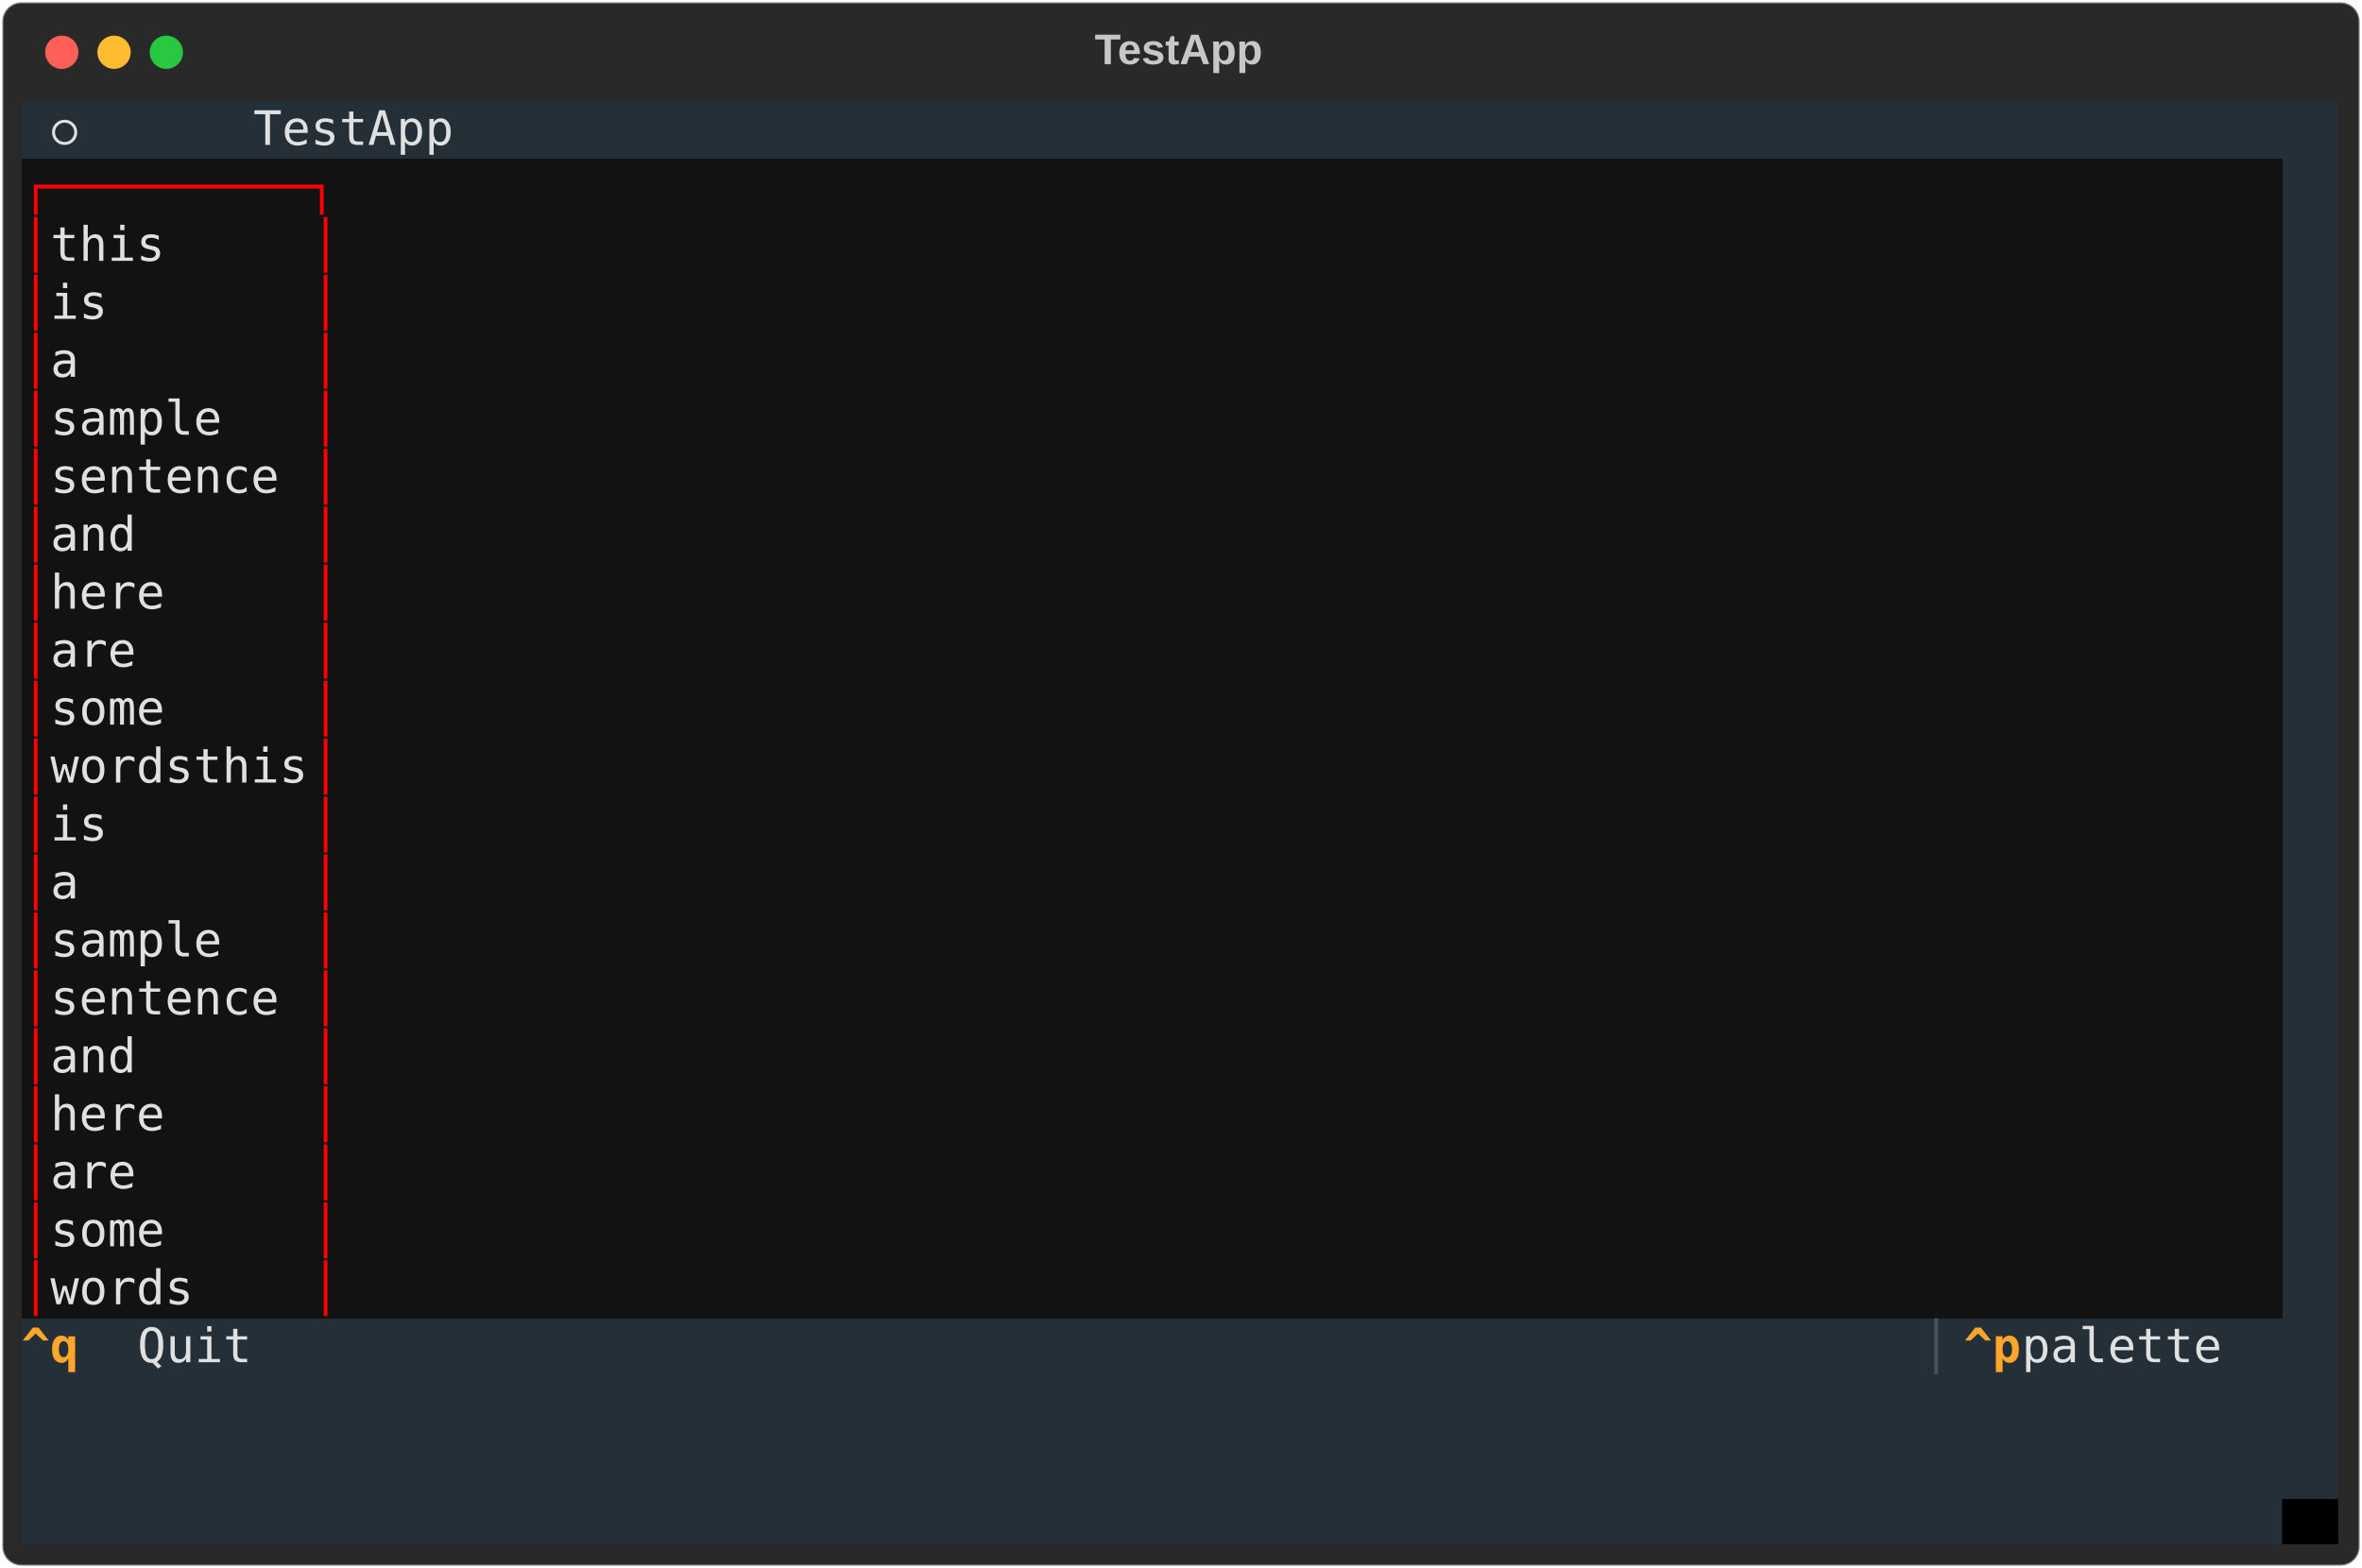
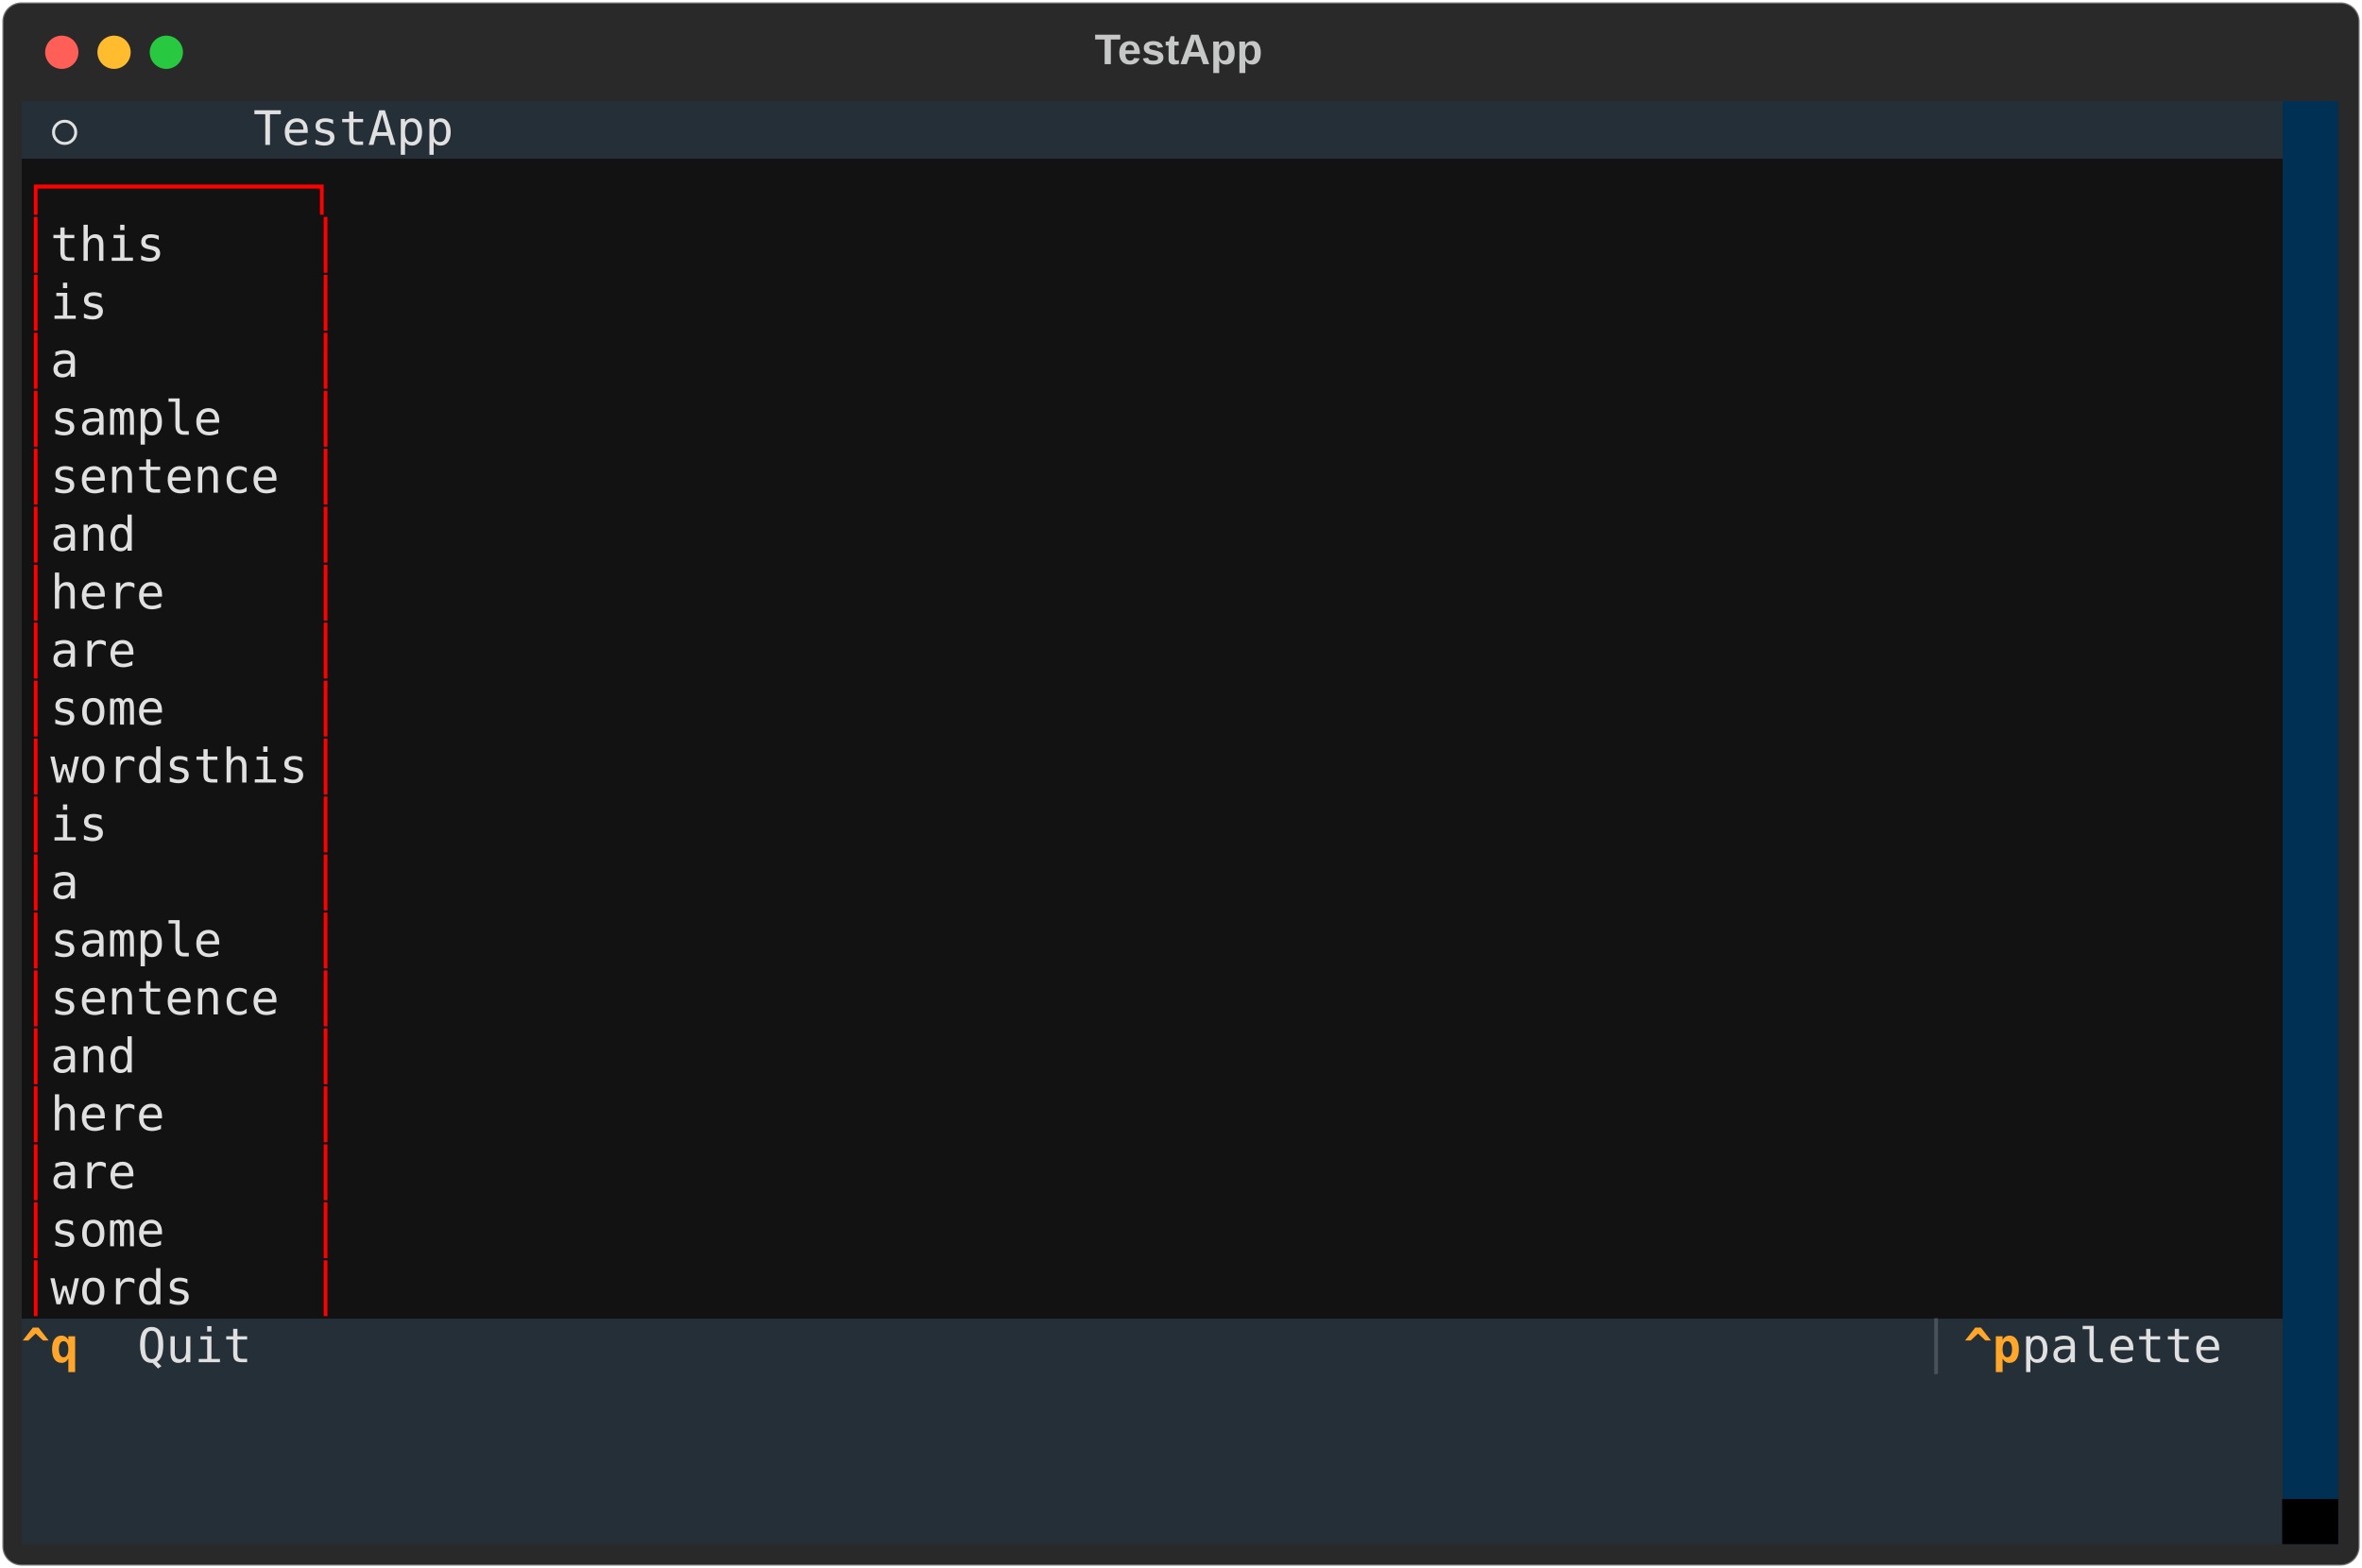
<svg xmlns="http://www.w3.org/2000/svg" class="rich-terminal" viewBox="0 0 994 660.0">
  <style>

    @font-face {
        font-family: "Fira Code";
        src: local("FiraCode-Regular"),
                url("https://cdnjs.cloudflare.com/ajax/libs/firacode/6.2.0/woff2/FiraCode-Regular.woff2") format("woff2"),
                url("https://cdnjs.cloudflare.com/ajax/libs/firacode/6.2.0/woff/FiraCode-Regular.woff") format("woff");
        font-style: normal;
        font-weight: 400;
    }
    @font-face {
        font-family: "Fira Code";
        src: local("FiraCode-Bold"),
                url("https://cdnjs.cloudflare.com/ajax/libs/firacode/6.2.0/woff2/FiraCode-Bold.woff2") format("woff2"),
                url("https://cdnjs.cloudflare.com/ajax/libs/firacode/6.2.0/woff/FiraCode-Bold.woff") format("woff");
        font-style: bold;
        font-weight: 700;
    }

-     .terminal-3705399870-matrix {
+     .terminal-2916605674-matrix {
        font-family: Fira Code, monospace;
        font-size: 20px;
        line-height: 24.4px;
        font-variant-east-asian: full-width;
    }

-     .terminal-3705399870-title {
+     .terminal-2916605674-title {
        font-size: 18px;
        font-weight: bold;
        font-family: arial;
    }

-     .terminal-3705399870-r1 { fill: #c5c8c6 }
- .terminal-3705399870-r2 { fill: #e0e0e0 }
- .terminal-3705399870-r3 { fill: #121212 }
- .terminal-3705399870-r4 { fill: #ff0000 }
- .terminal-3705399870-r5 { fill: #ffa62b;font-weight: bold }
- .terminal-3705399870-r6 { fill: #495259 }
- .terminal-3705399870-r7 { fill: #000000 }
+     .terminal-2916605674-r1 { fill: #c5c8c6 }
+ .terminal-2916605674-r2 { fill: #e0e0e0 }
+ .terminal-2916605674-r3 { fill: #121212 }
+ .terminal-2916605674-r4 { fill: #ff0000 }
+ .terminal-2916605674-r5 { fill: #ffa62b;font-weight: bold }
+ .terminal-2916605674-r6 { fill: #495259 }
+ .terminal-2916605674-r7 { fill: #000000 }
    </style>
  <defs>
-     <clipPath id="terminal-3705399870-clip-terminal">
+     <clipPath id="terminal-2916605674-clip-terminal">
      <rect x="0" y="0" width="975.0" height="609.0" />
    </clipPath>
-     <clipPath id="terminal-3705399870-line-0">
+     <clipPath id="terminal-2916605674-line-0">
      <rect x="0" y="1.5" width="976" height="24.65" />
    </clipPath>
-     <clipPath id="terminal-3705399870-line-1">
+     <clipPath id="terminal-2916605674-line-1">
      <rect x="0" y="25.9" width="976" height="24.65" />
    </clipPath>
-     <clipPath id="terminal-3705399870-line-2">
+     <clipPath id="terminal-2916605674-line-2">
      <rect x="0" y="50.3" width="976" height="24.65" />
    </clipPath>
-     <clipPath id="terminal-3705399870-line-3">
+     <clipPath id="terminal-2916605674-line-3">
      <rect x="0" y="74.7" width="976" height="24.65" />
    </clipPath>
-     <clipPath id="terminal-3705399870-line-4">
+     <clipPath id="terminal-2916605674-line-4">
      <rect x="0" y="99.1" width="976" height="24.65" />
    </clipPath>
-     <clipPath id="terminal-3705399870-line-5">
+     <clipPath id="terminal-2916605674-line-5">
      <rect x="0" y="123.5" width="976" height="24.65" />
    </clipPath>
-     <clipPath id="terminal-3705399870-line-6">
+     <clipPath id="terminal-2916605674-line-6">
      <rect x="0" y="147.9" width="976" height="24.65" />
    </clipPath>
-     <clipPath id="terminal-3705399870-line-7">
+     <clipPath id="terminal-2916605674-line-7">
      <rect x="0" y="172.3" width="976" height="24.65" />
    </clipPath>
-     <clipPath id="terminal-3705399870-line-8">
+     <clipPath id="terminal-2916605674-line-8">
      <rect x="0" y="196.7" width="976" height="24.65" />
    </clipPath>
-     <clipPath id="terminal-3705399870-line-9">
+     <clipPath id="terminal-2916605674-line-9">
      <rect x="0" y="221.1" width="976" height="24.65" />
    </clipPath>
-     <clipPath id="terminal-3705399870-line-10">
+     <clipPath id="terminal-2916605674-line-10">
      <rect x="0" y="245.5" width="976" height="24.65" />
    </clipPath>
-     <clipPath id="terminal-3705399870-line-11">
+     <clipPath id="terminal-2916605674-line-11">
      <rect x="0" y="269.9" width="976" height="24.65" />
    </clipPath>
-     <clipPath id="terminal-3705399870-line-12">
+     <clipPath id="terminal-2916605674-line-12">
      <rect x="0" y="294.3" width="976" height="24.65" />
    </clipPath>
-     <clipPath id="terminal-3705399870-line-13">
+     <clipPath id="terminal-2916605674-line-13">
      <rect x="0" y="318.7" width="976" height="24.65" />
    </clipPath>
-     <clipPath id="terminal-3705399870-line-14">
+     <clipPath id="terminal-2916605674-line-14">
      <rect x="0" y="343.1" width="976" height="24.65" />
    </clipPath>
-     <clipPath id="terminal-3705399870-line-15">
+     <clipPath id="terminal-2916605674-line-15">
      <rect x="0" y="367.5" width="976" height="24.65" />
    </clipPath>
-     <clipPath id="terminal-3705399870-line-16">
+     <clipPath id="terminal-2916605674-line-16">
      <rect x="0" y="391.9" width="976" height="24.65" />
    </clipPath>
-     <clipPath id="terminal-3705399870-line-17">
+     <clipPath id="terminal-2916605674-line-17">
      <rect x="0" y="416.3" width="976" height="24.65" />
    </clipPath>
-     <clipPath id="terminal-3705399870-line-18">
+     <clipPath id="terminal-2916605674-line-18">
      <rect x="0" y="440.7" width="976" height="24.65" />
    </clipPath>
-     <clipPath id="terminal-3705399870-line-19">
+     <clipPath id="terminal-2916605674-line-19">
      <rect x="0" y="465.1" width="976" height="24.65" />
    </clipPath>
-     <clipPath id="terminal-3705399870-line-20">
+     <clipPath id="terminal-2916605674-line-20">
      <rect x="0" y="489.5" width="976" height="24.65" />
    </clipPath>
-     <clipPath id="terminal-3705399870-line-21">
+     <clipPath id="terminal-2916605674-line-21">
      <rect x="0" y="513.9" width="976" height="24.65" />
    </clipPath>
-     <clipPath id="terminal-3705399870-line-22">
+     <clipPath id="terminal-2916605674-line-22">
      <rect x="0" y="538.3" width="976" height="24.65" />
    </clipPath>
-     <clipPath id="terminal-3705399870-line-23">
+     <clipPath id="terminal-2916605674-line-23">
      <rect x="0" y="562.7" width="976" height="24.65" />
    </clipPath>
  </defs>
  <rect fill="#292929" stroke="rgba(255,255,255,0.35)" stroke-width="1" x="1" y="1" width="992" height="658" rx="8" />
-   <text class="terminal-3705399870-title" fill="#c5c8c6" text-anchor="middle" x="496" y="27">TestApp</text>
+   <text class="terminal-2916605674-title" fill="#c5c8c6" text-anchor="middle" x="496" y="27">TestApp</text>
  <g transform="translate(26,22)">
    <circle cx="0" cy="0" r="7" fill="#ff5f57" />
    <circle cx="22" cy="0" r="7" fill="#febc2e" />
    <circle cx="44" cy="0" r="7" fill="#28c840" />
  </g>
-   <g transform="translate(9, 41)" clip-path="url(#terminal-3705399870-clip-terminal)">
+   <g transform="translate(9, 41)" clip-path="url(#terminal-2916605674-clip-terminal)">
    <rect fill="#242f38" x="0" y="1.5" width="12.2" height="24.65" shape-rendering="crispEdges" />
    <rect fill="#242f38" x="12.2" y="1.5" width="73.2" height="24.65" shape-rendering="crispEdges" />
    <rect fill="#242f38" x="85.4" y="1.5" width="12.2" height="24.65" shape-rendering="crispEdges" />
    <rect fill="#242f38" x="97.6" y="1.5" width="732" height="24.65" shape-rendering="crispEdges" />
    <rect fill="#242f38" x="829.6" y="1.5" width="12.2" height="24.65" shape-rendering="crispEdges" />
    <rect fill="#242f38" x="841.8" y="1.5" width="0" height="24.65" shape-rendering="crispEdges" />
    <rect fill="#242f38" x="841.8" y="1.5" width="109.8" height="24.65" shape-rendering="crispEdges" />
-     <rect fill="#242f38" x="951.6" y="1.5" width="24.4" height="24.65" shape-rendering="crispEdges" />
+     <rect fill="#003054" x="951.6" y="1.5" width="24.4" height="24.65" shape-rendering="crispEdges" />
    <rect fill="#121212" x="0" y="25.9" width="134.2" height="24.65" shape-rendering="crispEdges" />
    <rect fill="#121212" x="134.2" y="25.9" width="817.4" height="24.65" shape-rendering="crispEdges" />
-     <rect fill="#242f38" x="951.6" y="25.9" width="24.4" height="24.65" shape-rendering="crispEdges" />
+     <rect fill="#003054" x="951.6" y="25.9" width="24.4" height="24.65" shape-rendering="crispEdges" />
    <rect fill="#121212" x="0" y="50.3" width="12.2" height="24.65" shape-rendering="crispEdges" />
    <rect fill="#121212" x="12.2" y="50.3" width="48.8" height="24.65" shape-rendering="crispEdges" />
    <rect fill="#121212" x="61" y="50.3" width="61" height="24.65" shape-rendering="crispEdges" />
    <rect fill="#121212" x="122" y="50.3" width="12.2" height="24.65" shape-rendering="crispEdges" />
    <rect fill="#121212" x="134.2" y="50.3" width="817.4" height="24.65" shape-rendering="crispEdges" />
-     <rect fill="#242f38" x="951.6" y="50.3" width="24.4" height="24.65" shape-rendering="crispEdges" />
+     <rect fill="#003054" x="951.6" y="50.3" width="24.4" height="24.65" shape-rendering="crispEdges" />
    <rect fill="#121212" x="0" y="74.7" width="12.2" height="24.65" shape-rendering="crispEdges" />
    <rect fill="#121212" x="12.2" y="74.7" width="24.4" height="24.65" shape-rendering="crispEdges" />
    <rect fill="#121212" x="36.6" y="74.7" width="85.4" height="24.65" shape-rendering="crispEdges" />
    <rect fill="#121212" x="122" y="74.7" width="12.2" height="24.65" shape-rendering="crispEdges" />
    <rect fill="#121212" x="134.2" y="74.7" width="817.4" height="24.65" shape-rendering="crispEdges" />
-     <rect fill="#242f38" x="951.6" y="74.7" width="24.4" height="24.65" shape-rendering="crispEdges" />
+     <rect fill="#003054" x="951.6" y="74.7" width="24.4" height="24.65" shape-rendering="crispEdges" />
    <rect fill="#121212" x="0" y="99.1" width="12.2" height="24.65" shape-rendering="crispEdges" />
    <rect fill="#121212" x="12.2" y="99.1" width="12.2" height="24.65" shape-rendering="crispEdges" />
    <rect fill="#121212" x="24.4" y="99.1" width="97.6" height="24.65" shape-rendering="crispEdges" />
    <rect fill="#121212" x="122" y="99.1" width="12.2" height="24.65" shape-rendering="crispEdges" />
    <rect fill="#121212" x="134.2" y="99.1" width="817.4" height="24.65" shape-rendering="crispEdges" />
-     <rect fill="#242f38" x="951.6" y="99.1" width="24.4" height="24.65" shape-rendering="crispEdges" />
+     <rect fill="#003054" x="951.6" y="99.1" width="24.4" height="24.65" shape-rendering="crispEdges" />
    <rect fill="#121212" x="0" y="123.5" width="12.2" height="24.65" shape-rendering="crispEdges" />
    <rect fill="#121212" x="12.2" y="123.5" width="73.2" height="24.65" shape-rendering="crispEdges" />
    <rect fill="#121212" x="85.4" y="123.5" width="36.6" height="24.65" shape-rendering="crispEdges" />
    <rect fill="#121212" x="122" y="123.5" width="12.2" height="24.65" shape-rendering="crispEdges" />
    <rect fill="#121212" x="134.2" y="123.5" width="817.4" height="24.65" shape-rendering="crispEdges" />
-     <rect fill="#242f38" x="951.6" y="123.5" width="24.4" height="24.65" shape-rendering="crispEdges" />
+     <rect fill="#003054" x="951.6" y="123.5" width="24.4" height="24.65" shape-rendering="crispEdges" />
    <rect fill="#121212" x="0" y="147.9" width="12.2" height="24.65" shape-rendering="crispEdges" />
    <rect fill="#121212" x="12.2" y="147.9" width="97.6" height="24.65" shape-rendering="crispEdges" />
    <rect fill="#121212" x="109.8" y="147.9" width="12.2" height="24.65" shape-rendering="crispEdges" />
    <rect fill="#121212" x="122" y="147.9" width="12.2" height="24.65" shape-rendering="crispEdges" />
    <rect fill="#121212" x="134.2" y="147.9" width="817.4" height="24.65" shape-rendering="crispEdges" />
-     <rect fill="#242f38" x="951.6" y="147.9" width="24.4" height="24.65" shape-rendering="crispEdges" />
+     <rect fill="#003054" x="951.6" y="147.9" width="24.4" height="24.65" shape-rendering="crispEdges" />
    <rect fill="#121212" x="0" y="172.3" width="12.2" height="24.65" shape-rendering="crispEdges" />
    <rect fill="#121212" x="12.2" y="172.3" width="36.6" height="24.65" shape-rendering="crispEdges" />
    <rect fill="#121212" x="48.8" y="172.3" width="73.2" height="24.65" shape-rendering="crispEdges" />
    <rect fill="#121212" x="122" y="172.3" width="12.2" height="24.65" shape-rendering="crispEdges" />
    <rect fill="#121212" x="134.2" y="172.3" width="817.4" height="24.65" shape-rendering="crispEdges" />
-     <rect fill="#242f38" x="951.6" y="172.3" width="24.4" height="24.65" shape-rendering="crispEdges" />
+     <rect fill="#003054" x="951.6" y="172.3" width="24.4" height="24.65" shape-rendering="crispEdges" />
    <rect fill="#121212" x="0" y="196.7" width="12.2" height="24.65" shape-rendering="crispEdges" />
    <rect fill="#121212" x="12.2" y="196.7" width="48.8" height="24.65" shape-rendering="crispEdges" />
    <rect fill="#121212" x="61" y="196.7" width="61" height="24.65" shape-rendering="crispEdges" />
    <rect fill="#121212" x="122" y="196.7" width="12.2" height="24.65" shape-rendering="crispEdges" />
    <rect fill="#121212" x="134.2" y="196.7" width="817.4" height="24.65" shape-rendering="crispEdges" />
-     <rect fill="#242f38" x="951.6" y="196.7" width="24.4" height="24.65" shape-rendering="crispEdges" />
+     <rect fill="#003054" x="951.6" y="196.7" width="24.4" height="24.65" shape-rendering="crispEdges" />
    <rect fill="#121212" x="0" y="221.1" width="12.2" height="24.65" shape-rendering="crispEdges" />
    <rect fill="#121212" x="12.2" y="221.1" width="36.6" height="24.65" shape-rendering="crispEdges" />
    <rect fill="#121212" x="48.8" y="221.1" width="73.2" height="24.65" shape-rendering="crispEdges" />
    <rect fill="#121212" x="122" y="221.1" width="12.2" height="24.65" shape-rendering="crispEdges" />
    <rect fill="#121212" x="134.2" y="221.1" width="817.4" height="24.65" shape-rendering="crispEdges" />
-     <rect fill="#242f38" x="951.6" y="221.1" width="24.4" height="24.65" shape-rendering="crispEdges" />
+     <rect fill="#003054" x="951.6" y="221.1" width="24.4" height="24.65" shape-rendering="crispEdges" />
    <rect fill="#121212" x="0" y="245.5" width="12.2" height="24.65" shape-rendering="crispEdges" />
    <rect fill="#121212" x="12.2" y="245.5" width="48.8" height="24.65" shape-rendering="crispEdges" />
    <rect fill="#121212" x="61" y="245.5" width="61" height="24.65" shape-rendering="crispEdges" />
    <rect fill="#121212" x="122" y="245.5" width="12.2" height="24.65" shape-rendering="crispEdges" />
    <rect fill="#121212" x="134.2" y="245.5" width="817.4" height="24.65" shape-rendering="crispEdges" />
-     <rect fill="#242f38" x="951.6" y="245.5" width="24.4" height="24.65" shape-rendering="crispEdges" />
+     <rect fill="#003054" x="951.6" y="245.5" width="24.4" height="24.65" shape-rendering="crispEdges" />
    <rect fill="#121212" x="0" y="269.9" width="12.2" height="24.65" shape-rendering="crispEdges" />
    <rect fill="#121212" x="12.2" y="269.9" width="109.8" height="24.65" shape-rendering="crispEdges" />
    <rect fill="#121212" x="122" y="269.9" width="12.2" height="24.65" shape-rendering="crispEdges" />
    <rect fill="#121212" x="134.2" y="269.9" width="817.4" height="24.65" shape-rendering="crispEdges" />
-     <rect fill="#242f38" x="951.6" y="269.9" width="24.4" height="24.65" shape-rendering="crispEdges" />
+     <rect fill="#003054" x="951.6" y="269.9" width="24.4" height="24.65" shape-rendering="crispEdges" />
    <rect fill="#121212" x="0" y="294.3" width="12.2" height="24.65" shape-rendering="crispEdges" />
    <rect fill="#121212" x="12.2" y="294.3" width="24.4" height="24.65" shape-rendering="crispEdges" />
    <rect fill="#121212" x="36.6" y="294.3" width="85.4" height="24.65" shape-rendering="crispEdges" />
    <rect fill="#121212" x="122" y="294.3" width="12.2" height="24.65" shape-rendering="crispEdges" />
    <rect fill="#121212" x="134.2" y="294.3" width="817.4" height="24.65" shape-rendering="crispEdges" />
-     <rect fill="#242f38" x="951.6" y="294.3" width="24.4" height="24.65" shape-rendering="crispEdges" />
+     <rect fill="#003054" x="951.6" y="294.3" width="24.4" height="24.65" shape-rendering="crispEdges" />
    <rect fill="#121212" x="0" y="318.7" width="12.2" height="24.65" shape-rendering="crispEdges" />
    <rect fill="#121212" x="12.2" y="318.7" width="12.2" height="24.65" shape-rendering="crispEdges" />
    <rect fill="#121212" x="24.4" y="318.7" width="97.6" height="24.65" shape-rendering="crispEdges" />
    <rect fill="#121212" x="122" y="318.7" width="12.2" height="24.65" shape-rendering="crispEdges" />
    <rect fill="#121212" x="134.2" y="318.7" width="817.4" height="24.65" shape-rendering="crispEdges" />
-     <rect fill="#242f38" x="951.6" y="318.7" width="24.4" height="24.65" shape-rendering="crispEdges" />
+     <rect fill="#003054" x="951.6" y="318.7" width="24.4" height="24.65" shape-rendering="crispEdges" />
    <rect fill="#121212" x="0" y="343.1" width="12.2" height="24.65" shape-rendering="crispEdges" />
    <rect fill="#121212" x="12.2" y="343.1" width="73.2" height="24.65" shape-rendering="crispEdges" />
    <rect fill="#121212" x="85.4" y="343.1" width="36.6" height="24.65" shape-rendering="crispEdges" />
    <rect fill="#121212" x="122" y="343.1" width="12.2" height="24.65" shape-rendering="crispEdges" />
    <rect fill="#121212" x="134.2" y="343.1" width="817.4" height="24.65" shape-rendering="crispEdges" />
-     <rect fill="#242f38" x="951.6" y="343.1" width="24.4" height="24.65" shape-rendering="crispEdges" />
+     <rect fill="#003054" x="951.6" y="343.1" width="24.4" height="24.65" shape-rendering="crispEdges" />
    <rect fill="#121212" x="0" y="367.5" width="12.2" height="24.65" shape-rendering="crispEdges" />
    <rect fill="#121212" x="12.2" y="367.5" width="97.6" height="24.65" shape-rendering="crispEdges" />
    <rect fill="#121212" x="109.8" y="367.5" width="12.2" height="24.65" shape-rendering="crispEdges" />
    <rect fill="#121212" x="122" y="367.5" width="12.2" height="24.65" shape-rendering="crispEdges" />
    <rect fill="#121212" x="134.2" y="367.5" width="817.4" height="24.65" shape-rendering="crispEdges" />
-     <rect fill="#242f38" x="951.6" y="367.5" width="24.4" height="24.65" shape-rendering="crispEdges" />
+     <rect fill="#003054" x="951.6" y="367.5" width="24.4" height="24.65" shape-rendering="crispEdges" />
    <rect fill="#121212" x="0" y="391.9" width="12.2" height="24.65" shape-rendering="crispEdges" />
    <rect fill="#121212" x="12.2" y="391.9" width="36.6" height="24.65" shape-rendering="crispEdges" />
    <rect fill="#121212" x="48.8" y="391.9" width="73.2" height="24.65" shape-rendering="crispEdges" />
    <rect fill="#121212" x="122" y="391.9" width="12.2" height="24.65" shape-rendering="crispEdges" />
    <rect fill="#121212" x="134.2" y="391.9" width="817.4" height="24.65" shape-rendering="crispEdges" />
-     <rect fill="#242f38" x="951.6" y="391.9" width="24.4" height="24.65" shape-rendering="crispEdges" />
+     <rect fill="#003054" x="951.6" y="391.9" width="24.4" height="24.65" shape-rendering="crispEdges" />
    <rect fill="#121212" x="0" y="416.3" width="12.2" height="24.65" shape-rendering="crispEdges" />
    <rect fill="#121212" x="12.2" y="416.3" width="48.8" height="24.65" shape-rendering="crispEdges" />
    <rect fill="#121212" x="61" y="416.3" width="61" height="24.65" shape-rendering="crispEdges" />
    <rect fill="#121212" x="122" y="416.3" width="12.2" height="24.65" shape-rendering="crispEdges" />
    <rect fill="#121212" x="134.2" y="416.3" width="817.4" height="24.65" shape-rendering="crispEdges" />
-     <rect fill="#242f38" x="951.6" y="416.3" width="24.4" height="24.65" shape-rendering="crispEdges" />
+     <rect fill="#003054" x="951.6" y="416.3" width="24.4" height="24.65" shape-rendering="crispEdges" />
    <rect fill="#121212" x="0" y="440.7" width="12.2" height="24.65" shape-rendering="crispEdges" />
    <rect fill="#121212" x="12.2" y="440.7" width="36.6" height="24.65" shape-rendering="crispEdges" />
    <rect fill="#121212" x="48.8" y="440.7" width="73.2" height="24.65" shape-rendering="crispEdges" />
    <rect fill="#121212" x="122" y="440.7" width="12.2" height="24.65" shape-rendering="crispEdges" />
    <rect fill="#121212" x="134.2" y="440.7" width="817.4" height="24.65" shape-rendering="crispEdges" />
-     <rect fill="#242f38" x="951.6" y="440.7" width="24.4" height="24.65" shape-rendering="crispEdges" />
+     <rect fill="#003054" x="951.6" y="440.7" width="24.4" height="24.65" shape-rendering="crispEdges" />
    <rect fill="#121212" x="0" y="465.1" width="12.2" height="24.65" shape-rendering="crispEdges" />
    <rect fill="#121212" x="12.2" y="465.1" width="48.8" height="24.65" shape-rendering="crispEdges" />
    <rect fill="#121212" x="61" y="465.1" width="61" height="24.65" shape-rendering="crispEdges" />
    <rect fill="#121212" x="122" y="465.1" width="12.2" height="24.65" shape-rendering="crispEdges" />
    <rect fill="#121212" x="134.2" y="465.1" width="817.4" height="24.65" shape-rendering="crispEdges" />
-     <rect fill="#242f38" x="951.6" y="465.1" width="24.4" height="24.65" shape-rendering="crispEdges" />
+     <rect fill="#003054" x="951.6" y="465.1" width="24.4" height="24.65" shape-rendering="crispEdges" />
    <rect fill="#121212" x="0" y="489.5" width="12.2" height="24.65" shape-rendering="crispEdges" />
    <rect fill="#121212" x="12.2" y="489.5" width="61" height="24.65" shape-rendering="crispEdges" />
    <rect fill="#121212" x="73.2" y="489.5" width="48.8" height="24.65" shape-rendering="crispEdges" />
    <rect fill="#121212" x="122" y="489.5" width="12.2" height="24.65" shape-rendering="crispEdges" />
    <rect fill="#121212" x="134.2" y="489.5" width="817.4" height="24.65" shape-rendering="crispEdges" />
-     <rect fill="#242f38" x="951.6" y="489.5" width="24.4" height="24.65" shape-rendering="crispEdges" />
+     <rect fill="#003054" x="951.6" y="489.5" width="24.4" height="24.65" shape-rendering="crispEdges" />
    <rect fill="#242f38" x="0" y="513.9" width="48.8" height="24.65" shape-rendering="crispEdges" />
    <rect fill="#242f38" x="48.8" y="513.9" width="756.4" height="24.65" shape-rendering="crispEdges" />
    <rect fill="#242f38" x="805.2" y="513.9" width="12.2" height="24.65" shape-rendering="crispEdges" />
    <rect fill="#242f38" x="817.4" y="513.9" width="24.4" height="24.65" shape-rendering="crispEdges" />
    <rect fill="#242f38" x="841.8" y="513.9" width="97.6" height="24.65" shape-rendering="crispEdges" />
    <rect fill="#242f38" x="939.4" y="513.9" width="12.2" height="24.65" shape-rendering="crispEdges" />
-     <rect fill="#242f38" x="951.6" y="513.9" width="24.4" height="24.65" shape-rendering="crispEdges" />
+     <rect fill="#003054" x="951.6" y="513.9" width="24.4" height="24.65" shape-rendering="crispEdges" />
    <rect fill="#242f38" x="0" y="538.3" width="951.6" height="24.65" shape-rendering="crispEdges" />
-     <rect fill="#242f38" x="951.6" y="538.3" width="24.4" height="24.65" shape-rendering="crispEdges" />
+     <rect fill="#003054" x="951.6" y="538.3" width="24.4" height="24.65" shape-rendering="crispEdges" />
    <rect fill="#242f38" x="0" y="562.7" width="951.6" height="24.65" shape-rendering="crispEdges" />
-     <rect fill="#242f38" x="951.6" y="562.7" width="24.4" height="24.65" shape-rendering="crispEdges" />
+     <rect fill="#003054" x="951.6" y="562.7" width="24.4" height="24.65" shape-rendering="crispEdges" />
    <rect fill="#242f38" x="0" y="587.1" width="951.6" height="24.65" shape-rendering="crispEdges" />
-     <rect fill="#242f38" x="951.6" y="587.1" width="24.4" height="24.65" shape-rendering="crispEdges" />
-     <g class="terminal-3705399870-matrix">
-       <text class="terminal-3705399870-r2" x="12.2" y="20" textLength="73.2" clip-path="url(#terminal-3705399870-line-0)">⭘     </text>
-       <text class="terminal-3705399870-r2" x="97.6" y="20" textLength="732" clip-path="url(#terminal-3705399870-line-0)">                          TestApp                           </text>
-       <text class="terminal-3705399870-r1" x="976" y="20" textLength="12.2" clip-path="url(#terminal-3705399870-line-0)">
- </text>
-       <text class="terminal-3705399870-r4" x="0" y="44.4" textLength="134.2" clip-path="url(#terminal-3705399870-line-1)">┌─────────┐</text>
-       <text class="terminal-3705399870-r1" x="976" y="44.4" textLength="12.2" clip-path="url(#terminal-3705399870-line-1)">
- </text>
-       <text class="terminal-3705399870-r4" x="0" y="68.8" textLength="12.2" clip-path="url(#terminal-3705399870-line-2)">│</text>
-       <text class="terminal-3705399870-r2" x="12.2" y="68.8" textLength="48.8" clip-path="url(#terminal-3705399870-line-2)">this</text>
-       <text class="terminal-3705399870-r4" x="122" y="68.8" textLength="12.2" clip-path="url(#terminal-3705399870-line-2)">│</text>
-       <text class="terminal-3705399870-r1" x="976" y="68.8" textLength="12.2" clip-path="url(#terminal-3705399870-line-2)">
- </text>
-       <text class="terminal-3705399870-r4" x="0" y="93.2" textLength="12.2" clip-path="url(#terminal-3705399870-line-3)">│</text>
-       <text class="terminal-3705399870-r2" x="12.2" y="93.2" textLength="24.4" clip-path="url(#terminal-3705399870-line-3)">is</text>
-       <text class="terminal-3705399870-r4" x="122" y="93.2" textLength="12.2" clip-path="url(#terminal-3705399870-line-3)">│</text>
-       <text class="terminal-3705399870-r1" x="976" y="93.2" textLength="12.2" clip-path="url(#terminal-3705399870-line-3)">
- </text>
-       <text class="terminal-3705399870-r4" x="0" y="117.6" textLength="12.2" clip-path="url(#terminal-3705399870-line-4)">│</text>
-       <text class="terminal-3705399870-r2" x="12.2" y="117.6" textLength="12.2" clip-path="url(#terminal-3705399870-line-4)">a</text>
-       <text class="terminal-3705399870-r4" x="122" y="117.6" textLength="12.2" clip-path="url(#terminal-3705399870-line-4)">│</text>
-       <text class="terminal-3705399870-r1" x="976" y="117.6" textLength="12.2" clip-path="url(#terminal-3705399870-line-4)">
- </text>
-       <text class="terminal-3705399870-r4" x="0" y="142" textLength="12.2" clip-path="url(#terminal-3705399870-line-5)">│</text>
-       <text class="terminal-3705399870-r2" x="12.2" y="142" textLength="73.2" clip-path="url(#terminal-3705399870-line-5)">sample</text>
-       <text class="terminal-3705399870-r4" x="122" y="142" textLength="12.2" clip-path="url(#terminal-3705399870-line-5)">│</text>
-       <text class="terminal-3705399870-r1" x="976" y="142" textLength="12.2" clip-path="url(#terminal-3705399870-line-5)">
- </text>
-       <text class="terminal-3705399870-r4" x="0" y="166.4" textLength="12.2" clip-path="url(#terminal-3705399870-line-6)">│</text>
-       <text class="terminal-3705399870-r2" x="12.2" y="166.4" textLength="97.6" clip-path="url(#terminal-3705399870-line-6)">sentence</text>
-       <text class="terminal-3705399870-r4" x="122" y="166.4" textLength="12.2" clip-path="url(#terminal-3705399870-line-6)">│</text>
-       <text class="terminal-3705399870-r1" x="976" y="166.4" textLength="12.2" clip-path="url(#terminal-3705399870-line-6)">
- </text>
-       <text class="terminal-3705399870-r4" x="0" y="190.8" textLength="12.2" clip-path="url(#terminal-3705399870-line-7)">│</text>
-       <text class="terminal-3705399870-r2" x="12.2" y="190.8" textLength="36.6" clip-path="url(#terminal-3705399870-line-7)">and</text>
-       <text class="terminal-3705399870-r4" x="122" y="190.8" textLength="12.2" clip-path="url(#terminal-3705399870-line-7)">│</text>
-       <text class="terminal-3705399870-r1" x="976" y="190.8" textLength="12.2" clip-path="url(#terminal-3705399870-line-7)">
- </text>
-       <text class="terminal-3705399870-r4" x="0" y="215.2" textLength="12.2" clip-path="url(#terminal-3705399870-line-8)">│</text>
-       <text class="terminal-3705399870-r2" x="12.2" y="215.2" textLength="48.8" clip-path="url(#terminal-3705399870-line-8)">here</text>
-       <text class="terminal-3705399870-r4" x="122" y="215.2" textLength="12.2" clip-path="url(#terminal-3705399870-line-8)">│</text>
-       <text class="terminal-3705399870-r1" x="976" y="215.2" textLength="12.2" clip-path="url(#terminal-3705399870-line-8)">
- </text>
-       <text class="terminal-3705399870-r4" x="0" y="239.6" textLength="12.2" clip-path="url(#terminal-3705399870-line-9)">│</text>
-       <text class="terminal-3705399870-r2" x="12.2" y="239.6" textLength="36.6" clip-path="url(#terminal-3705399870-line-9)">are</text>
-       <text class="terminal-3705399870-r4" x="122" y="239.6" textLength="12.2" clip-path="url(#terminal-3705399870-line-9)">│</text>
-       <text class="terminal-3705399870-r1" x="976" y="239.6" textLength="12.2" clip-path="url(#terminal-3705399870-line-9)">
- </text>
-       <text class="terminal-3705399870-r4" x="0" y="264" textLength="12.2" clip-path="url(#terminal-3705399870-line-10)">│</text>
-       <text class="terminal-3705399870-r2" x="12.2" y="264" textLength="48.8" clip-path="url(#terminal-3705399870-line-10)">some</text>
-       <text class="terminal-3705399870-r4" x="122" y="264" textLength="12.2" clip-path="url(#terminal-3705399870-line-10)">│</text>
-       <text class="terminal-3705399870-r1" x="976" y="264" textLength="12.2" clip-path="url(#terminal-3705399870-line-10)">
- </text>
-       <text class="terminal-3705399870-r4" x="0" y="288.4" textLength="12.2" clip-path="url(#terminal-3705399870-line-11)">│</text>
-       <text class="terminal-3705399870-r2" x="12.2" y="288.4" textLength="109.8" clip-path="url(#terminal-3705399870-line-11)">wordsthis</text>
-       <text class="terminal-3705399870-r4" x="122" y="288.4" textLength="12.2" clip-path="url(#terminal-3705399870-line-11)">│</text>
-       <text class="terminal-3705399870-r1" x="976" y="288.4" textLength="12.2" clip-path="url(#terminal-3705399870-line-11)">
- </text>
-       <text class="terminal-3705399870-r4" x="0" y="312.8" textLength="12.2" clip-path="url(#terminal-3705399870-line-12)">│</text>
-       <text class="terminal-3705399870-r2" x="12.2" y="312.8" textLength="24.4" clip-path="url(#terminal-3705399870-line-12)">is</text>
-       <text class="terminal-3705399870-r4" x="122" y="312.8" textLength="12.2" clip-path="url(#terminal-3705399870-line-12)">│</text>
-       <text class="terminal-3705399870-r1" x="976" y="312.8" textLength="12.2" clip-path="url(#terminal-3705399870-line-12)">
- </text>
-       <text class="terminal-3705399870-r4" x="0" y="337.2" textLength="12.2" clip-path="url(#terminal-3705399870-line-13)">│</text>
-       <text class="terminal-3705399870-r2" x="12.2" y="337.2" textLength="12.2" clip-path="url(#terminal-3705399870-line-13)">a</text>
-       <text class="terminal-3705399870-r4" x="122" y="337.2" textLength="12.2" clip-path="url(#terminal-3705399870-line-13)">│</text>
-       <text class="terminal-3705399870-r1" x="976" y="337.2" textLength="12.2" clip-path="url(#terminal-3705399870-line-13)">
- </text>
-       <text class="terminal-3705399870-r4" x="0" y="361.6" textLength="12.2" clip-path="url(#terminal-3705399870-line-14)">│</text>
-       <text class="terminal-3705399870-r2" x="12.2" y="361.6" textLength="73.2" clip-path="url(#terminal-3705399870-line-14)">sample</text>
-       <text class="terminal-3705399870-r4" x="122" y="361.6" textLength="12.2" clip-path="url(#terminal-3705399870-line-14)">│</text>
-       <text class="terminal-3705399870-r1" x="976" y="361.6" textLength="12.2" clip-path="url(#terminal-3705399870-line-14)">
- </text>
-       <text class="terminal-3705399870-r4" x="0" y="386" textLength="12.2" clip-path="url(#terminal-3705399870-line-15)">│</text>
-       <text class="terminal-3705399870-r2" x="12.2" y="386" textLength="97.6" clip-path="url(#terminal-3705399870-line-15)">sentence</text>
-       <text class="terminal-3705399870-r4" x="122" y="386" textLength="12.2" clip-path="url(#terminal-3705399870-line-15)">│</text>
-       <text class="terminal-3705399870-r1" x="976" y="386" textLength="12.2" clip-path="url(#terminal-3705399870-line-15)">
- </text>
-       <text class="terminal-3705399870-r4" x="0" y="410.4" textLength="12.2" clip-path="url(#terminal-3705399870-line-16)">│</text>
-       <text class="terminal-3705399870-r2" x="12.2" y="410.4" textLength="36.6" clip-path="url(#terminal-3705399870-line-16)">and</text>
-       <text class="terminal-3705399870-r4" x="122" y="410.4" textLength="12.2" clip-path="url(#terminal-3705399870-line-16)">│</text>
-       <text class="terminal-3705399870-r1" x="976" y="410.4" textLength="12.2" clip-path="url(#terminal-3705399870-line-16)">
- </text>
-       <text class="terminal-3705399870-r4" x="0" y="434.8" textLength="12.2" clip-path="url(#terminal-3705399870-line-17)">│</text>
-       <text class="terminal-3705399870-r2" x="12.2" y="434.8" textLength="48.8" clip-path="url(#terminal-3705399870-line-17)">here</text>
-       <text class="terminal-3705399870-r4" x="122" y="434.8" textLength="12.2" clip-path="url(#terminal-3705399870-line-17)">│</text>
-       <text class="terminal-3705399870-r1" x="976" y="434.8" textLength="12.2" clip-path="url(#terminal-3705399870-line-17)">
- </text>
-       <text class="terminal-3705399870-r4" x="0" y="459.2" textLength="12.2" clip-path="url(#terminal-3705399870-line-18)">│</text>
-       <text class="terminal-3705399870-r2" x="12.2" y="459.2" textLength="36.6" clip-path="url(#terminal-3705399870-line-18)">are</text>
-       <text class="terminal-3705399870-r4" x="122" y="459.2" textLength="12.2" clip-path="url(#terminal-3705399870-line-18)">│</text>
-       <text class="terminal-3705399870-r1" x="976" y="459.2" textLength="12.2" clip-path="url(#terminal-3705399870-line-18)">
- </text>
-       <text class="terminal-3705399870-r4" x="0" y="483.6" textLength="12.2" clip-path="url(#terminal-3705399870-line-19)">│</text>
-       <text class="terminal-3705399870-r2" x="12.2" y="483.6" textLength="48.8" clip-path="url(#terminal-3705399870-line-19)">some</text>
-       <text class="terminal-3705399870-r4" x="122" y="483.6" textLength="12.2" clip-path="url(#terminal-3705399870-line-19)">│</text>
-       <text class="terminal-3705399870-r1" x="976" y="483.6" textLength="12.2" clip-path="url(#terminal-3705399870-line-19)">
- </text>
-       <text class="terminal-3705399870-r4" x="0" y="508" textLength="12.2" clip-path="url(#terminal-3705399870-line-20)">│</text>
-       <text class="terminal-3705399870-r2" x="12.2" y="508" textLength="61" clip-path="url(#terminal-3705399870-line-20)">words</text>
-       <text class="terminal-3705399870-r4" x="122" y="508" textLength="12.2" clip-path="url(#terminal-3705399870-line-20)">│</text>
-       <text class="terminal-3705399870-r1" x="976" y="508" textLength="12.2" clip-path="url(#terminal-3705399870-line-20)">
- </text>
-       <text class="terminal-3705399870-r5" x="0" y="532.4" textLength="48.8" clip-path="url(#terminal-3705399870-line-21)"> ^q </text>
-       <text class="terminal-3705399870-r2" x="48.8" y="532.4" textLength="756.4" clip-path="url(#terminal-3705399870-line-21)">Quit                                                          </text>
-       <text class="terminal-3705399870-r6" x="805.2" y="532.4" textLength="12.2" clip-path="url(#terminal-3705399870-line-21)">▏</text>
-       <text class="terminal-3705399870-r5" x="817.4" y="532.4" textLength="24.4" clip-path="url(#terminal-3705399870-line-21)">^p</text>
-       <text class="terminal-3705399870-r2" x="841.8" y="532.4" textLength="97.6" clip-path="url(#terminal-3705399870-line-21)"> palette</text>
-       <text class="terminal-3705399870-r1" x="976" y="532.4" textLength="12.2" clip-path="url(#terminal-3705399870-line-21)">
- </text>
-       <text class="terminal-3705399870-r1" x="976" y="556.8" textLength="12.2" clip-path="url(#terminal-3705399870-line-22)">
- </text>
-       <text class="terminal-3705399870-r1" x="976" y="581.2" textLength="12.2" clip-path="url(#terminal-3705399870-line-23)">
- </text>
-       <text class="terminal-3705399870-r7" x="951.6" y="605.6" textLength="24.4" clip-path="url(#terminal-3705399870-line-24)">▇▇</text>
+     <rect fill="#003054" x="951.6" y="587.1" width="24.4" height="24.65" shape-rendering="crispEdges" />
+     <g class="terminal-2916605674-matrix">
+       <text class="terminal-2916605674-r2" x="12.2" y="20" textLength="73.2" clip-path="url(#terminal-2916605674-line-0)">⭘     </text>
+       <text class="terminal-2916605674-r2" x="97.6" y="20" textLength="732" clip-path="url(#terminal-2916605674-line-0)">                          TestApp                           </text>
+       <text class="terminal-2916605674-r1" x="976" y="20" textLength="12.2" clip-path="url(#terminal-2916605674-line-0)">
+ </text>
+       <text class="terminal-2916605674-r4" x="0" y="44.4" textLength="134.2" clip-path="url(#terminal-2916605674-line-1)">┌─────────┐</text>
+       <text class="terminal-2916605674-r1" x="976" y="44.4" textLength="12.2" clip-path="url(#terminal-2916605674-line-1)">
+ </text>
+       <text class="terminal-2916605674-r4" x="0" y="68.8" textLength="12.2" clip-path="url(#terminal-2916605674-line-2)">│</text>
+       <text class="terminal-2916605674-r2" x="12.2" y="68.8" textLength="48.8" clip-path="url(#terminal-2916605674-line-2)">this</text>
+       <text class="terminal-2916605674-r4" x="122" y="68.8" textLength="12.2" clip-path="url(#terminal-2916605674-line-2)">│</text>
+       <text class="terminal-2916605674-r1" x="976" y="68.8" textLength="12.2" clip-path="url(#terminal-2916605674-line-2)">
+ </text>
+       <text class="terminal-2916605674-r4" x="0" y="93.2" textLength="12.2" clip-path="url(#terminal-2916605674-line-3)">│</text>
+       <text class="terminal-2916605674-r2" x="12.2" y="93.2" textLength="24.4" clip-path="url(#terminal-2916605674-line-3)">is</text>
+       <text class="terminal-2916605674-r4" x="122" y="93.2" textLength="12.2" clip-path="url(#terminal-2916605674-line-3)">│</text>
+       <text class="terminal-2916605674-r1" x="976" y="93.2" textLength="12.2" clip-path="url(#terminal-2916605674-line-3)">
+ </text>
+       <text class="terminal-2916605674-r4" x="0" y="117.6" textLength="12.2" clip-path="url(#terminal-2916605674-line-4)">│</text>
+       <text class="terminal-2916605674-r2" x="12.2" y="117.6" textLength="12.2" clip-path="url(#terminal-2916605674-line-4)">a</text>
+       <text class="terminal-2916605674-r4" x="122" y="117.6" textLength="12.2" clip-path="url(#terminal-2916605674-line-4)">│</text>
+       <text class="terminal-2916605674-r1" x="976" y="117.6" textLength="12.2" clip-path="url(#terminal-2916605674-line-4)">
+ </text>
+       <text class="terminal-2916605674-r4" x="0" y="142" textLength="12.2" clip-path="url(#terminal-2916605674-line-5)">│</text>
+       <text class="terminal-2916605674-r2" x="12.2" y="142" textLength="73.2" clip-path="url(#terminal-2916605674-line-5)">sample</text>
+       <text class="terminal-2916605674-r4" x="122" y="142" textLength="12.2" clip-path="url(#terminal-2916605674-line-5)">│</text>
+       <text class="terminal-2916605674-r1" x="976" y="142" textLength="12.2" clip-path="url(#terminal-2916605674-line-5)">
+ </text>
+       <text class="terminal-2916605674-r4" x="0" y="166.4" textLength="12.2" clip-path="url(#terminal-2916605674-line-6)">│</text>
+       <text class="terminal-2916605674-r2" x="12.2" y="166.4" textLength="97.6" clip-path="url(#terminal-2916605674-line-6)">sentence</text>
+       <text class="terminal-2916605674-r4" x="122" y="166.4" textLength="12.2" clip-path="url(#terminal-2916605674-line-6)">│</text>
+       <text class="terminal-2916605674-r1" x="976" y="166.4" textLength="12.2" clip-path="url(#terminal-2916605674-line-6)">
+ </text>
+       <text class="terminal-2916605674-r4" x="0" y="190.8" textLength="12.2" clip-path="url(#terminal-2916605674-line-7)">│</text>
+       <text class="terminal-2916605674-r2" x="12.2" y="190.8" textLength="36.6" clip-path="url(#terminal-2916605674-line-7)">and</text>
+       <text class="terminal-2916605674-r4" x="122" y="190.8" textLength="12.2" clip-path="url(#terminal-2916605674-line-7)">│</text>
+       <text class="terminal-2916605674-r1" x="976" y="190.8" textLength="12.2" clip-path="url(#terminal-2916605674-line-7)">
+ </text>
+       <text class="terminal-2916605674-r4" x="0" y="215.2" textLength="12.2" clip-path="url(#terminal-2916605674-line-8)">│</text>
+       <text class="terminal-2916605674-r2" x="12.2" y="215.2" textLength="48.8" clip-path="url(#terminal-2916605674-line-8)">here</text>
+       <text class="terminal-2916605674-r4" x="122" y="215.2" textLength="12.2" clip-path="url(#terminal-2916605674-line-8)">│</text>
+       <text class="terminal-2916605674-r1" x="976" y="215.2" textLength="12.2" clip-path="url(#terminal-2916605674-line-8)">
+ </text>
+       <text class="terminal-2916605674-r4" x="0" y="239.6" textLength="12.2" clip-path="url(#terminal-2916605674-line-9)">│</text>
+       <text class="terminal-2916605674-r2" x="12.2" y="239.6" textLength="36.6" clip-path="url(#terminal-2916605674-line-9)">are</text>
+       <text class="terminal-2916605674-r4" x="122" y="239.6" textLength="12.2" clip-path="url(#terminal-2916605674-line-9)">│</text>
+       <text class="terminal-2916605674-r1" x="976" y="239.6" textLength="12.2" clip-path="url(#terminal-2916605674-line-9)">
+ </text>
+       <text class="terminal-2916605674-r4" x="0" y="264" textLength="12.2" clip-path="url(#terminal-2916605674-line-10)">│</text>
+       <text class="terminal-2916605674-r2" x="12.2" y="264" textLength="48.8" clip-path="url(#terminal-2916605674-line-10)">some</text>
+       <text class="terminal-2916605674-r4" x="122" y="264" textLength="12.2" clip-path="url(#terminal-2916605674-line-10)">│</text>
+       <text class="terminal-2916605674-r1" x="976" y="264" textLength="12.2" clip-path="url(#terminal-2916605674-line-10)">
+ </text>
+       <text class="terminal-2916605674-r4" x="0" y="288.4" textLength="12.2" clip-path="url(#terminal-2916605674-line-11)">│</text>
+       <text class="terminal-2916605674-r2" x="12.2" y="288.4" textLength="109.8" clip-path="url(#terminal-2916605674-line-11)">wordsthis</text>
+       <text class="terminal-2916605674-r4" x="122" y="288.4" textLength="12.2" clip-path="url(#terminal-2916605674-line-11)">│</text>
+       <text class="terminal-2916605674-r1" x="976" y="288.4" textLength="12.2" clip-path="url(#terminal-2916605674-line-11)">
+ </text>
+       <text class="terminal-2916605674-r4" x="0" y="312.8" textLength="12.2" clip-path="url(#terminal-2916605674-line-12)">│</text>
+       <text class="terminal-2916605674-r2" x="12.2" y="312.8" textLength="24.4" clip-path="url(#terminal-2916605674-line-12)">is</text>
+       <text class="terminal-2916605674-r4" x="122" y="312.8" textLength="12.2" clip-path="url(#terminal-2916605674-line-12)">│</text>
+       <text class="terminal-2916605674-r1" x="976" y="312.8" textLength="12.2" clip-path="url(#terminal-2916605674-line-12)">
+ </text>
+       <text class="terminal-2916605674-r4" x="0" y="337.2" textLength="12.2" clip-path="url(#terminal-2916605674-line-13)">│</text>
+       <text class="terminal-2916605674-r2" x="12.2" y="337.2" textLength="12.2" clip-path="url(#terminal-2916605674-line-13)">a</text>
+       <text class="terminal-2916605674-r4" x="122" y="337.2" textLength="12.2" clip-path="url(#terminal-2916605674-line-13)">│</text>
+       <text class="terminal-2916605674-r1" x="976" y="337.2" textLength="12.2" clip-path="url(#terminal-2916605674-line-13)">
+ </text>
+       <text class="terminal-2916605674-r4" x="0" y="361.6" textLength="12.2" clip-path="url(#terminal-2916605674-line-14)">│</text>
+       <text class="terminal-2916605674-r2" x="12.2" y="361.6" textLength="73.2" clip-path="url(#terminal-2916605674-line-14)">sample</text>
+       <text class="terminal-2916605674-r4" x="122" y="361.6" textLength="12.2" clip-path="url(#terminal-2916605674-line-14)">│</text>
+       <text class="terminal-2916605674-r1" x="976" y="361.6" textLength="12.2" clip-path="url(#terminal-2916605674-line-14)">
+ </text>
+       <text class="terminal-2916605674-r4" x="0" y="386" textLength="12.2" clip-path="url(#terminal-2916605674-line-15)">│</text>
+       <text class="terminal-2916605674-r2" x="12.2" y="386" textLength="97.6" clip-path="url(#terminal-2916605674-line-15)">sentence</text>
+       <text class="terminal-2916605674-r4" x="122" y="386" textLength="12.2" clip-path="url(#terminal-2916605674-line-15)">│</text>
+       <text class="terminal-2916605674-r1" x="976" y="386" textLength="12.2" clip-path="url(#terminal-2916605674-line-15)">
+ </text>
+       <text class="terminal-2916605674-r4" x="0" y="410.4" textLength="12.2" clip-path="url(#terminal-2916605674-line-16)">│</text>
+       <text class="terminal-2916605674-r2" x="12.2" y="410.4" textLength="36.6" clip-path="url(#terminal-2916605674-line-16)">and</text>
+       <text class="terminal-2916605674-r4" x="122" y="410.4" textLength="12.2" clip-path="url(#terminal-2916605674-line-16)">│</text>
+       <text class="terminal-2916605674-r1" x="976" y="410.4" textLength="12.2" clip-path="url(#terminal-2916605674-line-16)">
+ </text>
+       <text class="terminal-2916605674-r4" x="0" y="434.8" textLength="12.2" clip-path="url(#terminal-2916605674-line-17)">│</text>
+       <text class="terminal-2916605674-r2" x="12.2" y="434.8" textLength="48.8" clip-path="url(#terminal-2916605674-line-17)">here</text>
+       <text class="terminal-2916605674-r4" x="122" y="434.8" textLength="12.2" clip-path="url(#terminal-2916605674-line-17)">│</text>
+       <text class="terminal-2916605674-r1" x="976" y="434.8" textLength="12.2" clip-path="url(#terminal-2916605674-line-17)">
+ </text>
+       <text class="terminal-2916605674-r4" x="0" y="459.2" textLength="12.2" clip-path="url(#terminal-2916605674-line-18)">│</text>
+       <text class="terminal-2916605674-r2" x="12.2" y="459.2" textLength="36.6" clip-path="url(#terminal-2916605674-line-18)">are</text>
+       <text class="terminal-2916605674-r4" x="122" y="459.2" textLength="12.2" clip-path="url(#terminal-2916605674-line-18)">│</text>
+       <text class="terminal-2916605674-r1" x="976" y="459.2" textLength="12.2" clip-path="url(#terminal-2916605674-line-18)">
+ </text>
+       <text class="terminal-2916605674-r4" x="0" y="483.6" textLength="12.2" clip-path="url(#terminal-2916605674-line-19)">│</text>
+       <text class="terminal-2916605674-r2" x="12.2" y="483.6" textLength="48.8" clip-path="url(#terminal-2916605674-line-19)">some</text>
+       <text class="terminal-2916605674-r4" x="122" y="483.6" textLength="12.2" clip-path="url(#terminal-2916605674-line-19)">│</text>
+       <text class="terminal-2916605674-r1" x="976" y="483.6" textLength="12.2" clip-path="url(#terminal-2916605674-line-19)">
+ </text>
+       <text class="terminal-2916605674-r4" x="0" y="508" textLength="12.2" clip-path="url(#terminal-2916605674-line-20)">│</text>
+       <text class="terminal-2916605674-r2" x="12.2" y="508" textLength="61" clip-path="url(#terminal-2916605674-line-20)">words</text>
+       <text class="terminal-2916605674-r4" x="122" y="508" textLength="12.2" clip-path="url(#terminal-2916605674-line-20)">│</text>
+       <text class="terminal-2916605674-r1" x="976" y="508" textLength="12.2" clip-path="url(#terminal-2916605674-line-20)">
+ </text>
+       <text class="terminal-2916605674-r5" x="0" y="532.4" textLength="48.8" clip-path="url(#terminal-2916605674-line-21)"> ^q </text>
+       <text class="terminal-2916605674-r2" x="48.8" y="532.4" textLength="756.4" clip-path="url(#terminal-2916605674-line-21)">Quit                                                          </text>
+       <text class="terminal-2916605674-r6" x="805.2" y="532.4" textLength="12.2" clip-path="url(#terminal-2916605674-line-21)">▏</text>
+       <text class="terminal-2916605674-r5" x="817.4" y="532.4" textLength="24.4" clip-path="url(#terminal-2916605674-line-21)">^p</text>
+       <text class="terminal-2916605674-r2" x="841.8" y="532.4" textLength="97.6" clip-path="url(#terminal-2916605674-line-21)"> palette</text>
+       <text class="terminal-2916605674-r1" x="976" y="532.4" textLength="12.2" clip-path="url(#terminal-2916605674-line-21)">
+ </text>
+       <text class="terminal-2916605674-r1" x="976" y="556.8" textLength="12.2" clip-path="url(#terminal-2916605674-line-22)">
+ </text>
+       <text class="terminal-2916605674-r1" x="976" y="581.2" textLength="12.2" clip-path="url(#terminal-2916605674-line-23)">
+ </text>
+       <text class="terminal-2916605674-r7" x="951.6" y="605.6" textLength="24.4" clip-path="url(#terminal-2916605674-line-24)">▇▇</text>
    </g>
  </g>
</svg>
